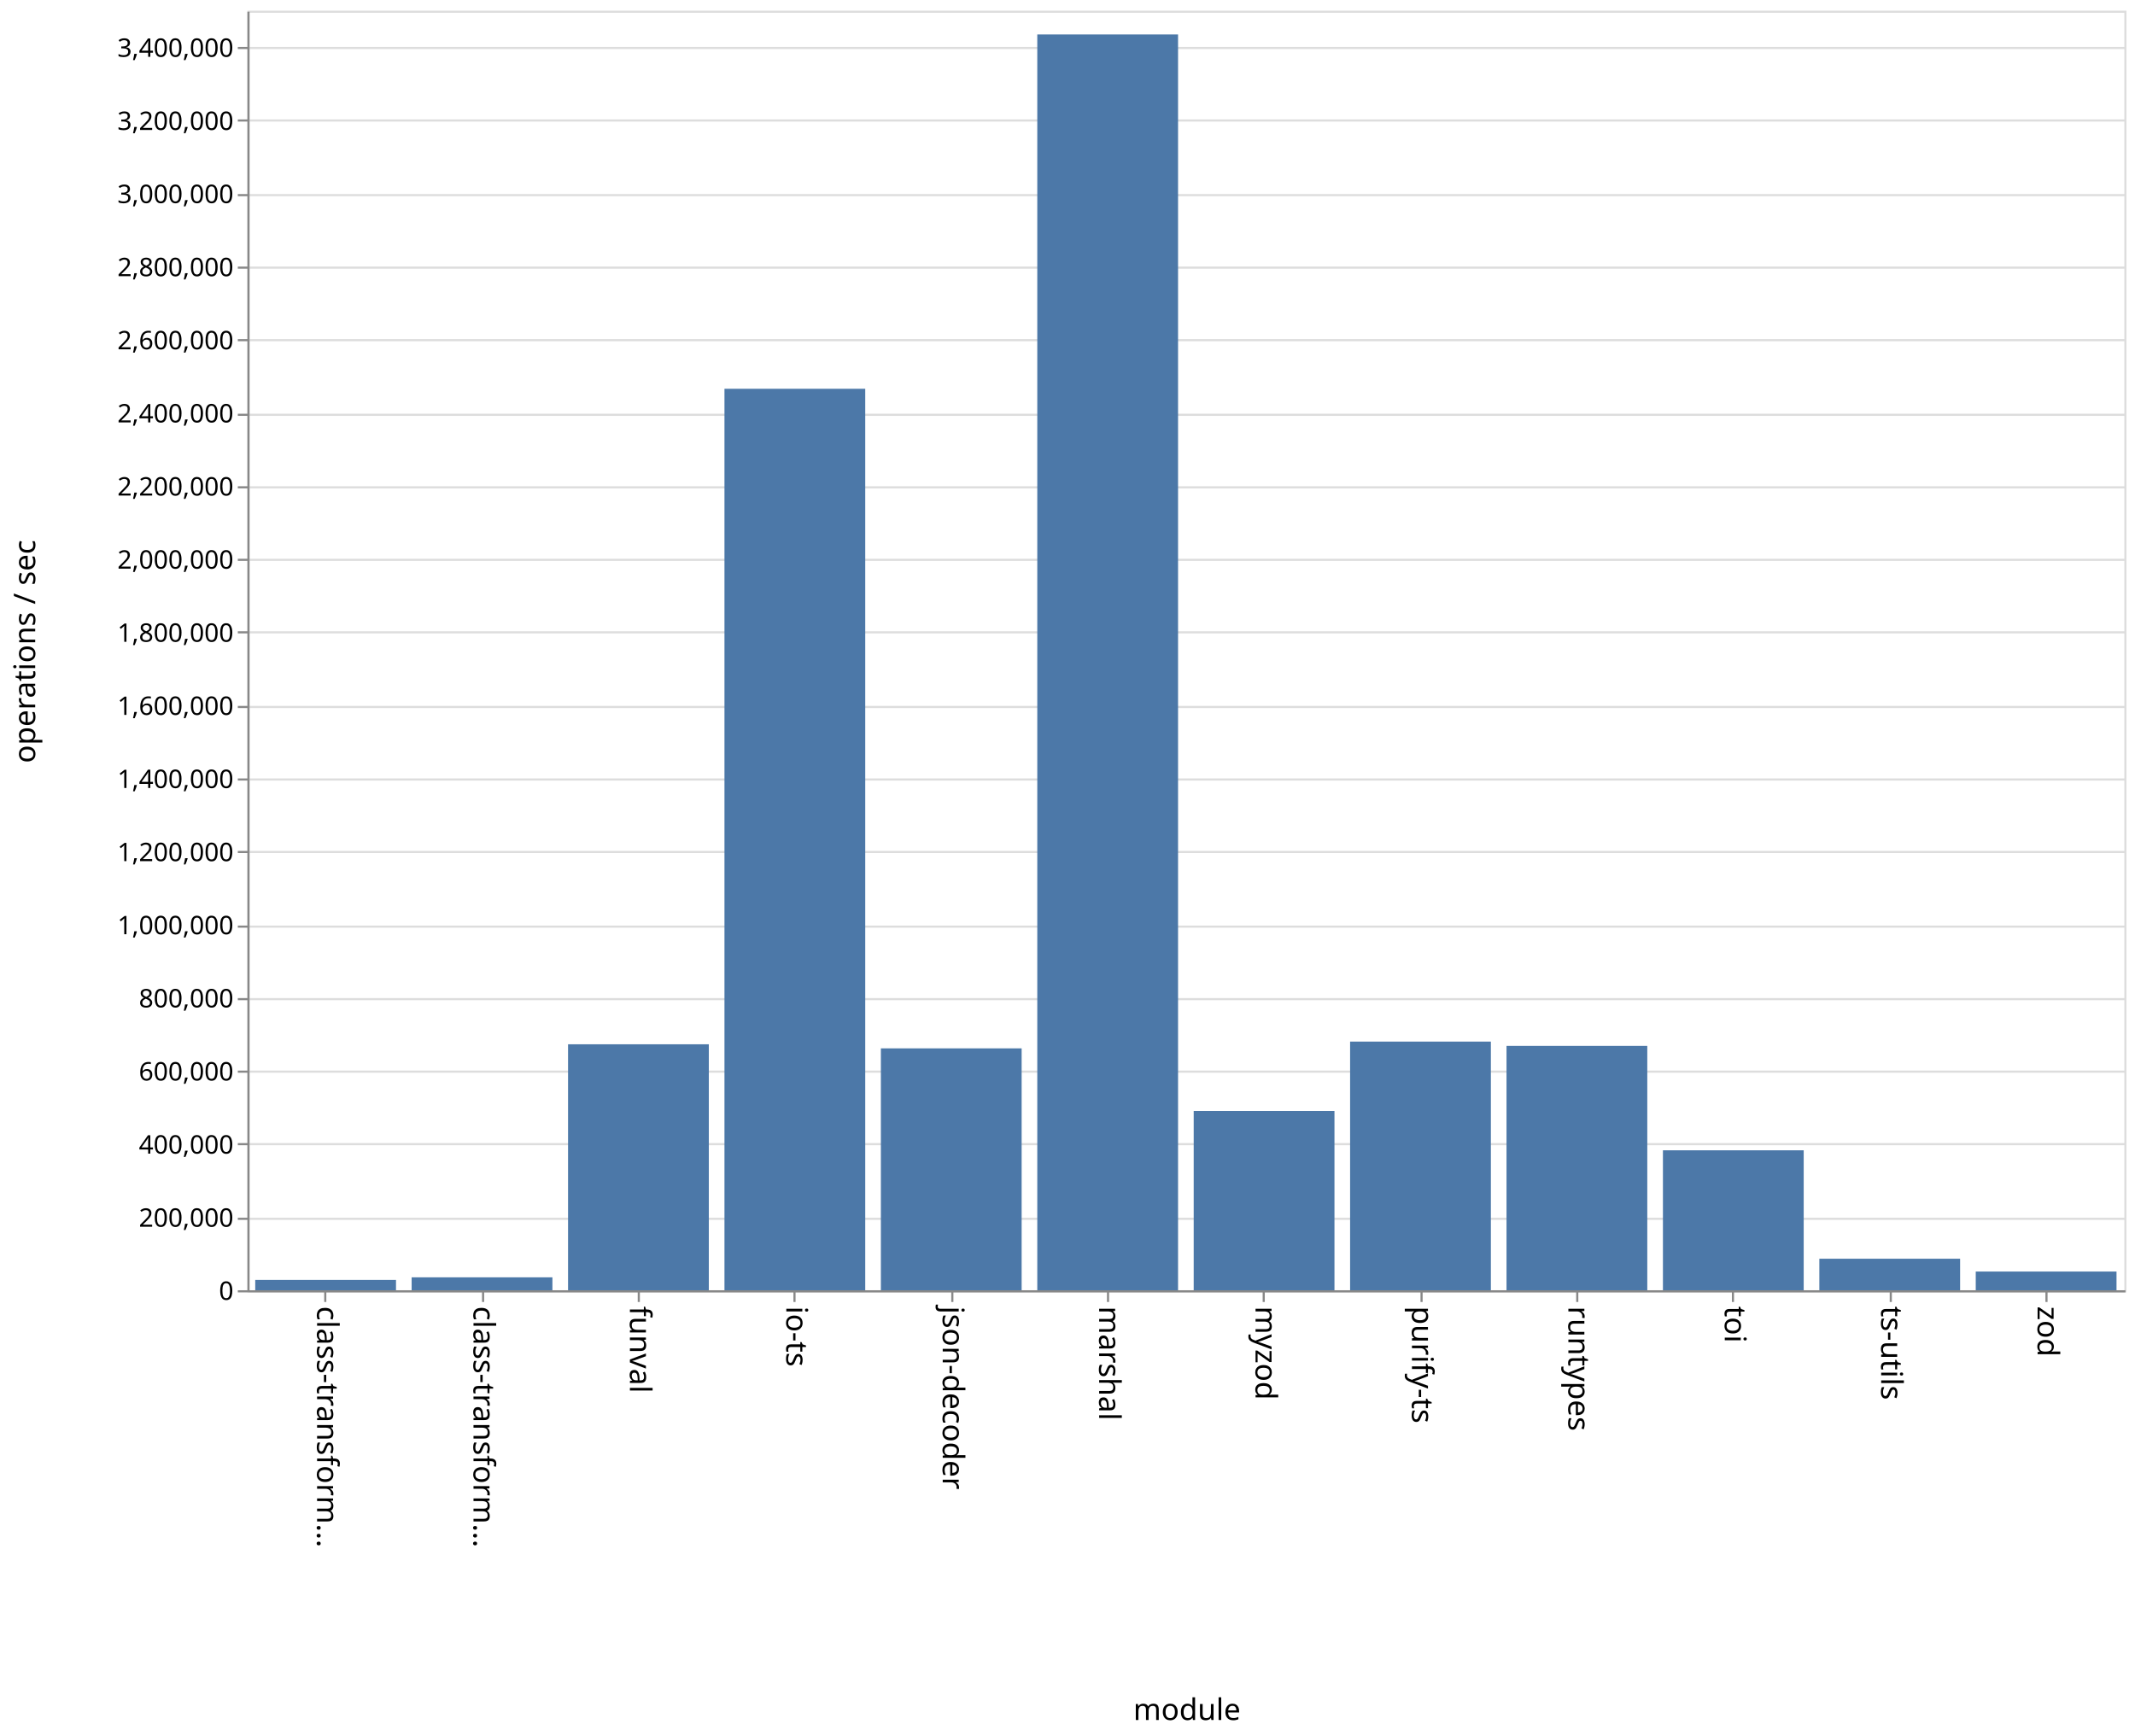
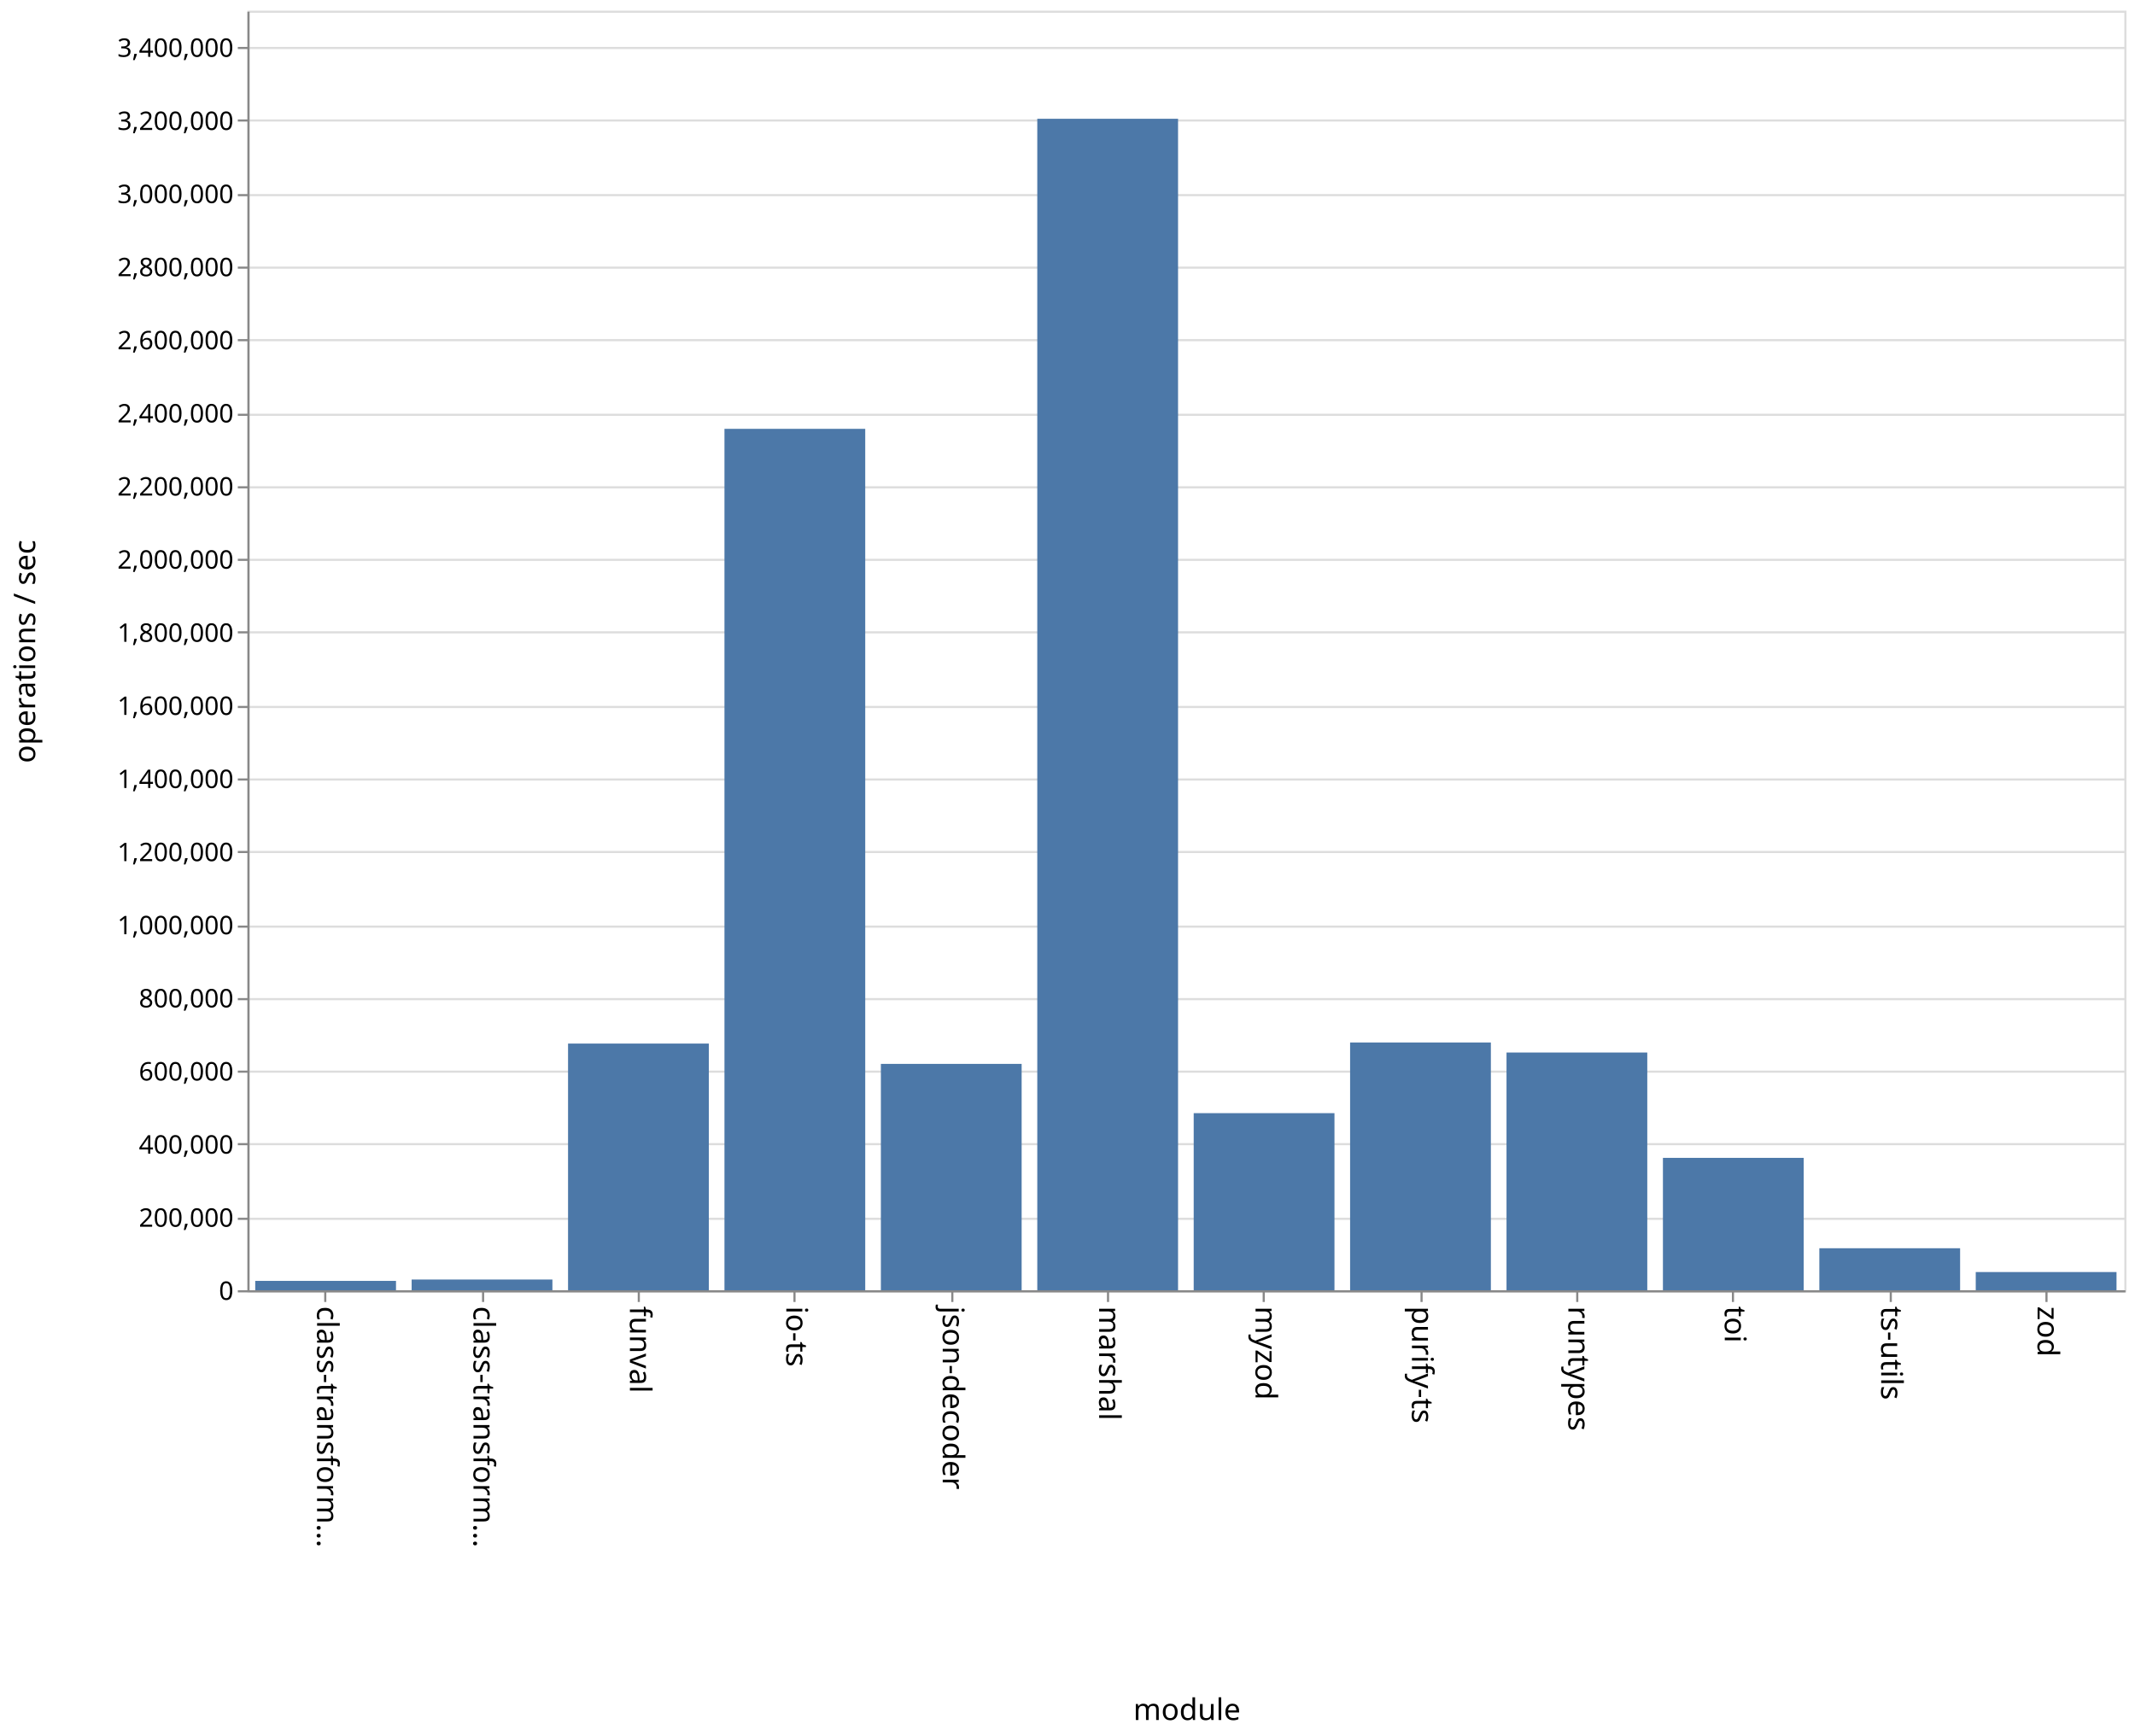
<svg xmlns="http://www.w3.org/2000/svg" class="marks" width="1001" height="814">
  <path fill="#fff" d="M0 0h1001v814H0z" />
  <g class="mark-group role-frame root">
    <path class="background" d="M116.5 5.5h880v600h-880z" fill="none" stroke="#ddd" />
    <g class="mark-group role-axis">
      <path class="background" d="M116.5 5.5z" pointer-events="none" fill="none" />
      <g class="mark-rule role-axis-grid" pointer-events="none" fill="none" stroke="#ddd">
        <path d="M116.5 605.5h880M116.5 571.5h880M116.5 536.5h880M116.5 502.5h880M116.5 468.5h880M116.5 434.5h880M116.5 399.5h880M116.5 365.5h880M116.5 331.5h880M116.5 296.5h880M116.5 262.5h880M116.5 228.5h880M116.5 194.5h880M116.5 159.5h880M116.5 125.5h880M116.5 91.5h880M116.5 56.5h880M116.5 22.5h880" />
      </g>
    </g>
    <g class="mark-group role-axis">
      <path class="background" d="M116.5 605.5z" pointer-events="none" fill="none" />
      <g class="mark-rule role-axis-tick" pointer-events="none" fill="none" stroke="#888">
        <path d="M152.5 605.5v5M226.5 605.5v5M299.5 605.5v5M372.5 605.5v5M446.5 605.5v5M519.5 605.5v5M592.5 605.5v5M666.5 605.5v5M739.5 605.5v5M812.5 605.5v5M886.5 605.5v5M959.5 605.5v5" />
      </g>
      <g class="mark-text role-axis-label" pointer-events="none" font-family="sans-serif" font-size="14">
        <text transform="rotate(90 -231.917 380.583)">
                    class-transform…
                </text>
        <text transform="rotate(90 -195.25 417.25)">
                    class-transform…
                </text>
        <text transform="rotate(90 -158.583 453.917)">
                    funval
                </text>
        <text transform="rotate(90 -121.917 490.583)">
                    io-ts
                </text>
        <text transform="rotate(90 -85.25 527.25)">
                    json-decoder
                </text>
        <text transform="rotate(90 -48.583 563.917)">
                    marshal
                </text>
        <text transform="rotate(90 -11.917 600.583)">
                    myzod
                </text>
        <text transform="rotate(90 24.75 637.25)">
                    purify-ts
                </text>
        <text transform="rotate(90 61.417 673.917)">
                    runtypes
                </text>
        <text transform="rotate(90 98.083 710.583)">
                    toi
                </text>
        <text transform="rotate(90 134.75 747.25)">
                    ts-utils
                </text>
        <text transform="rotate(90 171.417 783.917)">
                    zod
                </text>
      </g>
      <path fill="none" stroke="#888" d="M116.5 605.5h880" pointer-events="none" />
      <text text-anchor="middle" transform="translate(556.5 806.5)" font-family="sans-serif" font-size="14" font-weight="400" pointer-events="none">
                module
            </text>
    </g>
    <g class="mark-group role-axis">
      <path class="background" d="M116.5 5.5z" pointer-events="none" fill="none" />
      <g class="mark-rule role-axis-tick" pointer-events="none" fill="none" stroke="#888">
        <path d="M116.5 605.5h-5M116.5 571.5h-5M116.5 536.5h-5M116.5 502.5h-5M116.5 468.5h-5M116.5 434.5h-5M116.5 399.5h-5M116.5 365.5h-5M116.5 331.5h-5M116.5 296.5h-5M116.5 262.5h-5M116.5 228.5h-5M116.5 194.5h-5M116.5 159.5h-5M116.5 125.5h-5M116.5 91.5h-5M116.5 56.5h-5M116.5 22.5h-5" />
      </g>
      <g class="mark-text role-axis-label" pointer-events="none" text-anchor="end" font-family="sans-serif" font-size="12">
        <text transform="translate(109.5 609.5)">
                    0
                </text>
        <text transform="translate(109.5 575.214)">
                    200,000
                </text>
        <text transform="translate(109.5 540.929)">
                    400,000
                </text>
        <text transform="translate(109.5 506.643)">
                    600,000
                </text>
        <text transform="translate(109.5 472.357)">
                    800,000
                </text>
        <text transform="translate(109.5 438.071)">
                    1,000,000
                </text>
        <text transform="translate(109.5 403.786)">
                    1,200,000
                </text>
        <text transform="translate(109.5 369.5)">
                    1,400,000
                </text>
        <text transform="translate(109.5 335.214)">
                    1,600,000
                </text>
        <text transform="translate(109.5 300.929)">
                    1,800,000
                </text>
        <text transform="translate(109.5 266.643)">
                    2,000,000
                </text>
        <text transform="translate(109.5 232.357)">
                    2,200,000
                </text>
        <text transform="translate(109.5 198.071)">
                    2,400,000
                </text>
        <text transform="translate(109.5 163.786)">
                    2,600,000
                </text>
        <text transform="translate(109.5 129.5)">
                    2,800,000
                </text>
        <text transform="translate(109.5 95.214)">
                    3,000,000
                </text>
        <text transform="translate(109.5 60.929)">
                    3,200,000
                </text>
        <text transform="translate(109.5 26.643)">
                    3,400,000
                </text>
      </g>
      <path fill="none" stroke="#888" d="M116.5 605.5V5.5" pointer-events="none" />
      <text text-anchor="middle" transform="rotate(-90 161 144.5)" font-family="sans-serif" font-size="14" font-weight="400" pointer-events="none">
                operations / sec
            </text>
    </g>
    <g class="mark-rect role-mark marks" fill="#4c78a8">
-       <path d="M119.667 600.148h66V605h-66zM193 598.939h66V605h-66zM266.333 489.667h66V605h-66zM339.667 182.297h66V605h-66zM413 491.579h66V605h-66zM486.333 16.159h66V605h-66zM559.667 520.921h66V605h-66zM633 488.405h66V605h-66zM706.333 490.419h66V605h-66zM779.667 539.38h66V605h-66zM853 590.217h66V605h-66zM926.333 596.228h66V605h-66z" />
+       <path d="M119.667 600.609h66V605h-66zM193 599.969h66V605h-66zM266.333 489.33h66V605h-66zM339.667 201.083h66V605h-66zM413 498.86h66V605h-66zM486.333 55.694h66V605h-66zM559.667 521.96h66V605h-66zM633 488.821h66V605h-66zM706.333 493.526h66V605h-66zM779.667 542.925h66V605h-66zM853 585.304h66V605h-66zM926.333 596.461h66V605h-66z" />
    </g>
  </g>
</svg>
